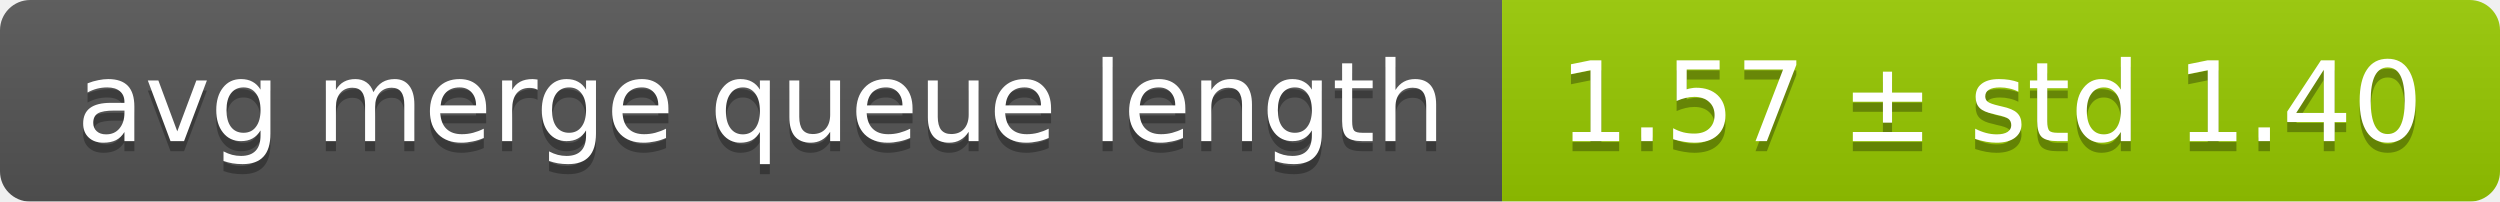
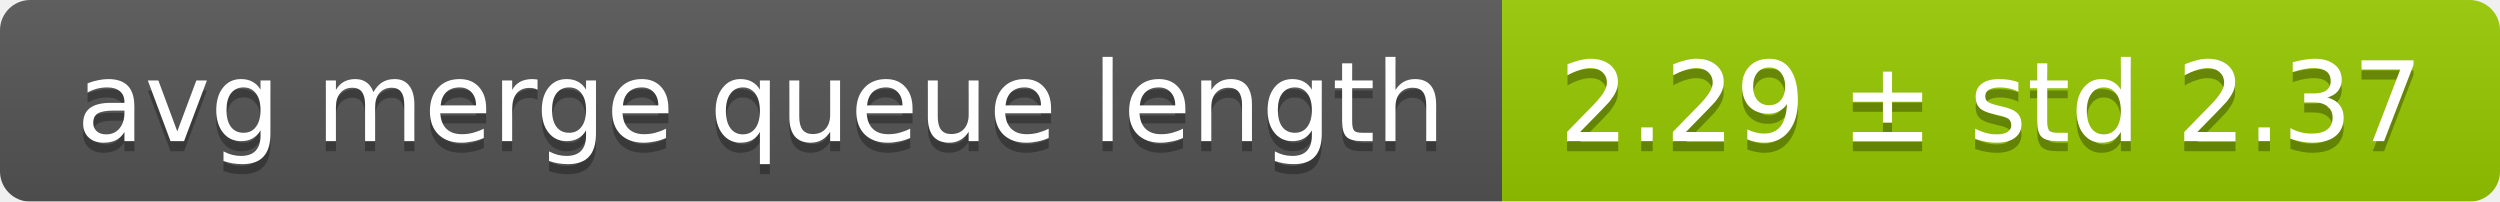
<svg xmlns="http://www.w3.org/2000/svg" width="248" height="20">
  <linearGradient id="smooth" x2="0" y2="100%">
    <stop offset="0" stop-color="#bbb" stop-opacity=".1" />
    <stop offset="1" stop-opacity=".1" />
  </linearGradient>
  <mask id="round">
    <rect width="248" height="20" rx="3" fill="#fff" />
  </mask>
  <g mask="url(#round)">
    <rect width="149" height="20" fill="#555" />
    <rect x="149" width="99" height="20" fill="#97ca00" />
    <rect width="248" height="20" fill="url(#smooth)" />
  </g>
  <g fill="#fff" text-anchor="middle" font-family="DejaVu Sans,Verdana,Geneva,sans-serif" font-size="11">
    <text x="75.5" y="15" fill="#010101" fill-opacity=".3">avg merge queue length</text>
    <text x="75.5" y="14">avg merge queue length</text>
-     <text x="197.5" y="15" fill="#010101" fill-opacity=".3">1.57 ± std 1.40</text>
-     <text x="197.5" y="14">1.57 ± std 1.40</text>
+     <text x="197.5" y="15" fill="#010101" fill-opacity=".3">2.29 ± std 2.37</text>
+     <text x="197.5" y="14">2.29 ± std 2.37</text>
  </g>
</svg>
